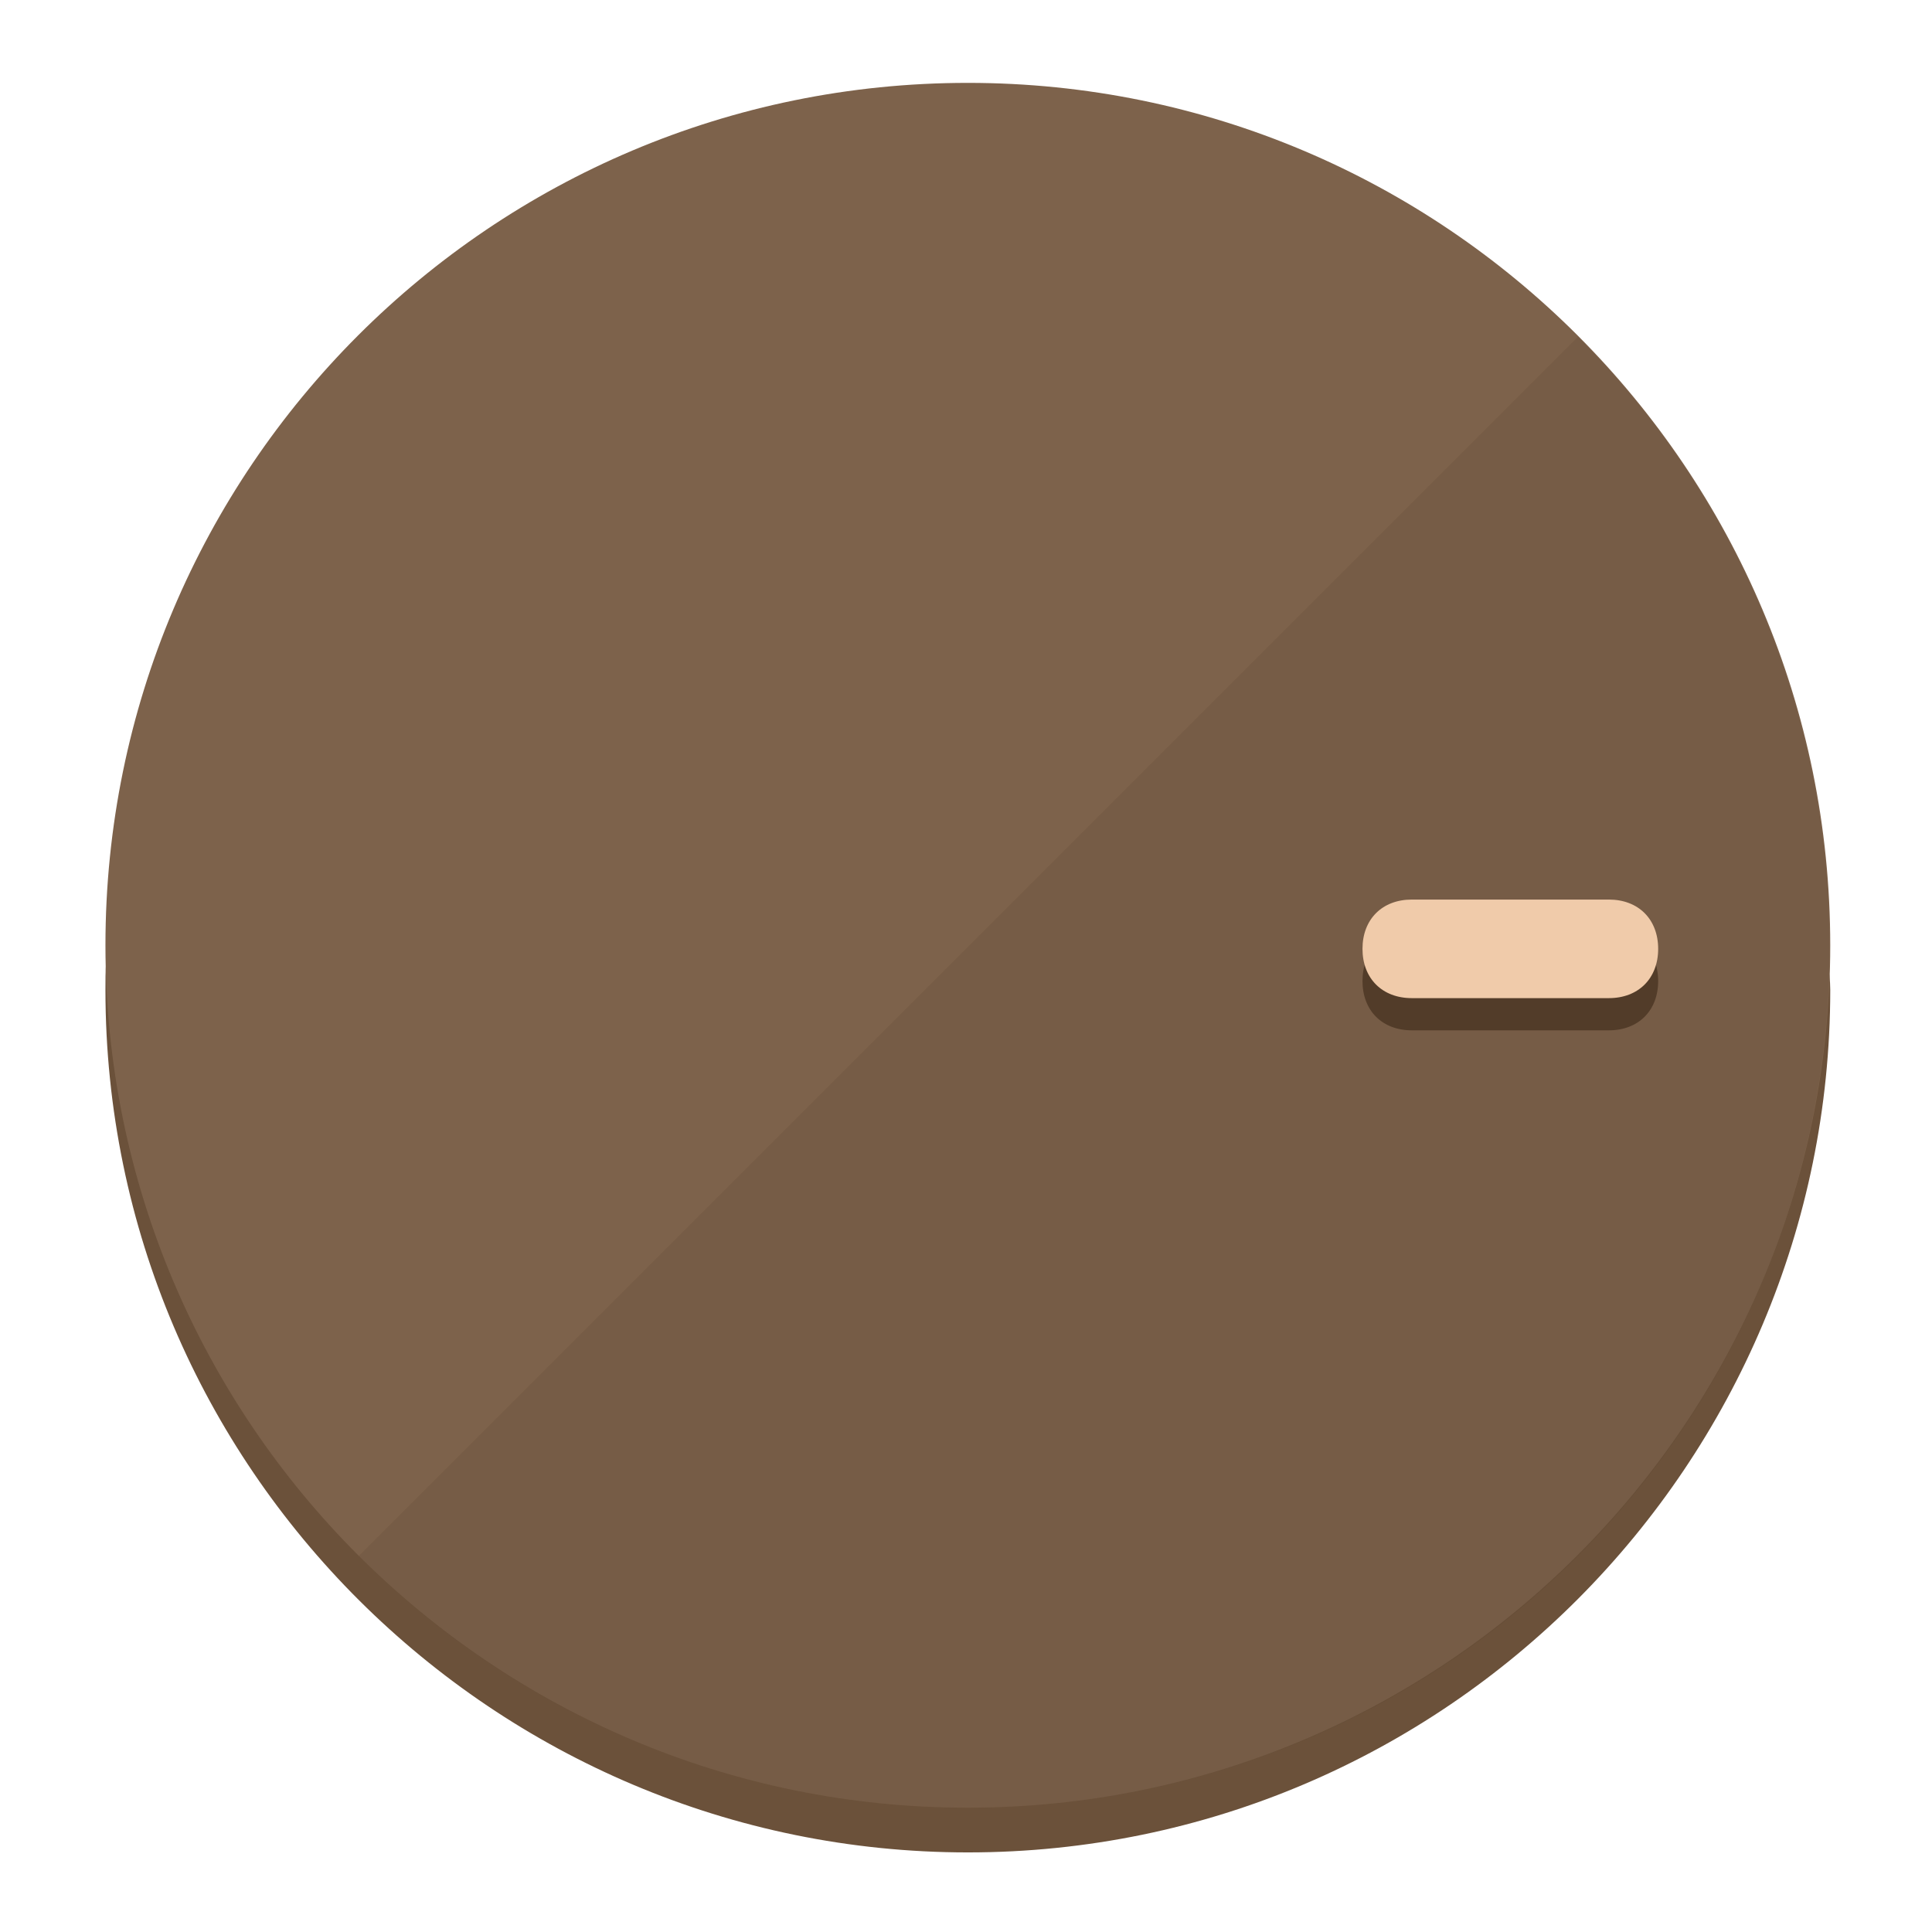
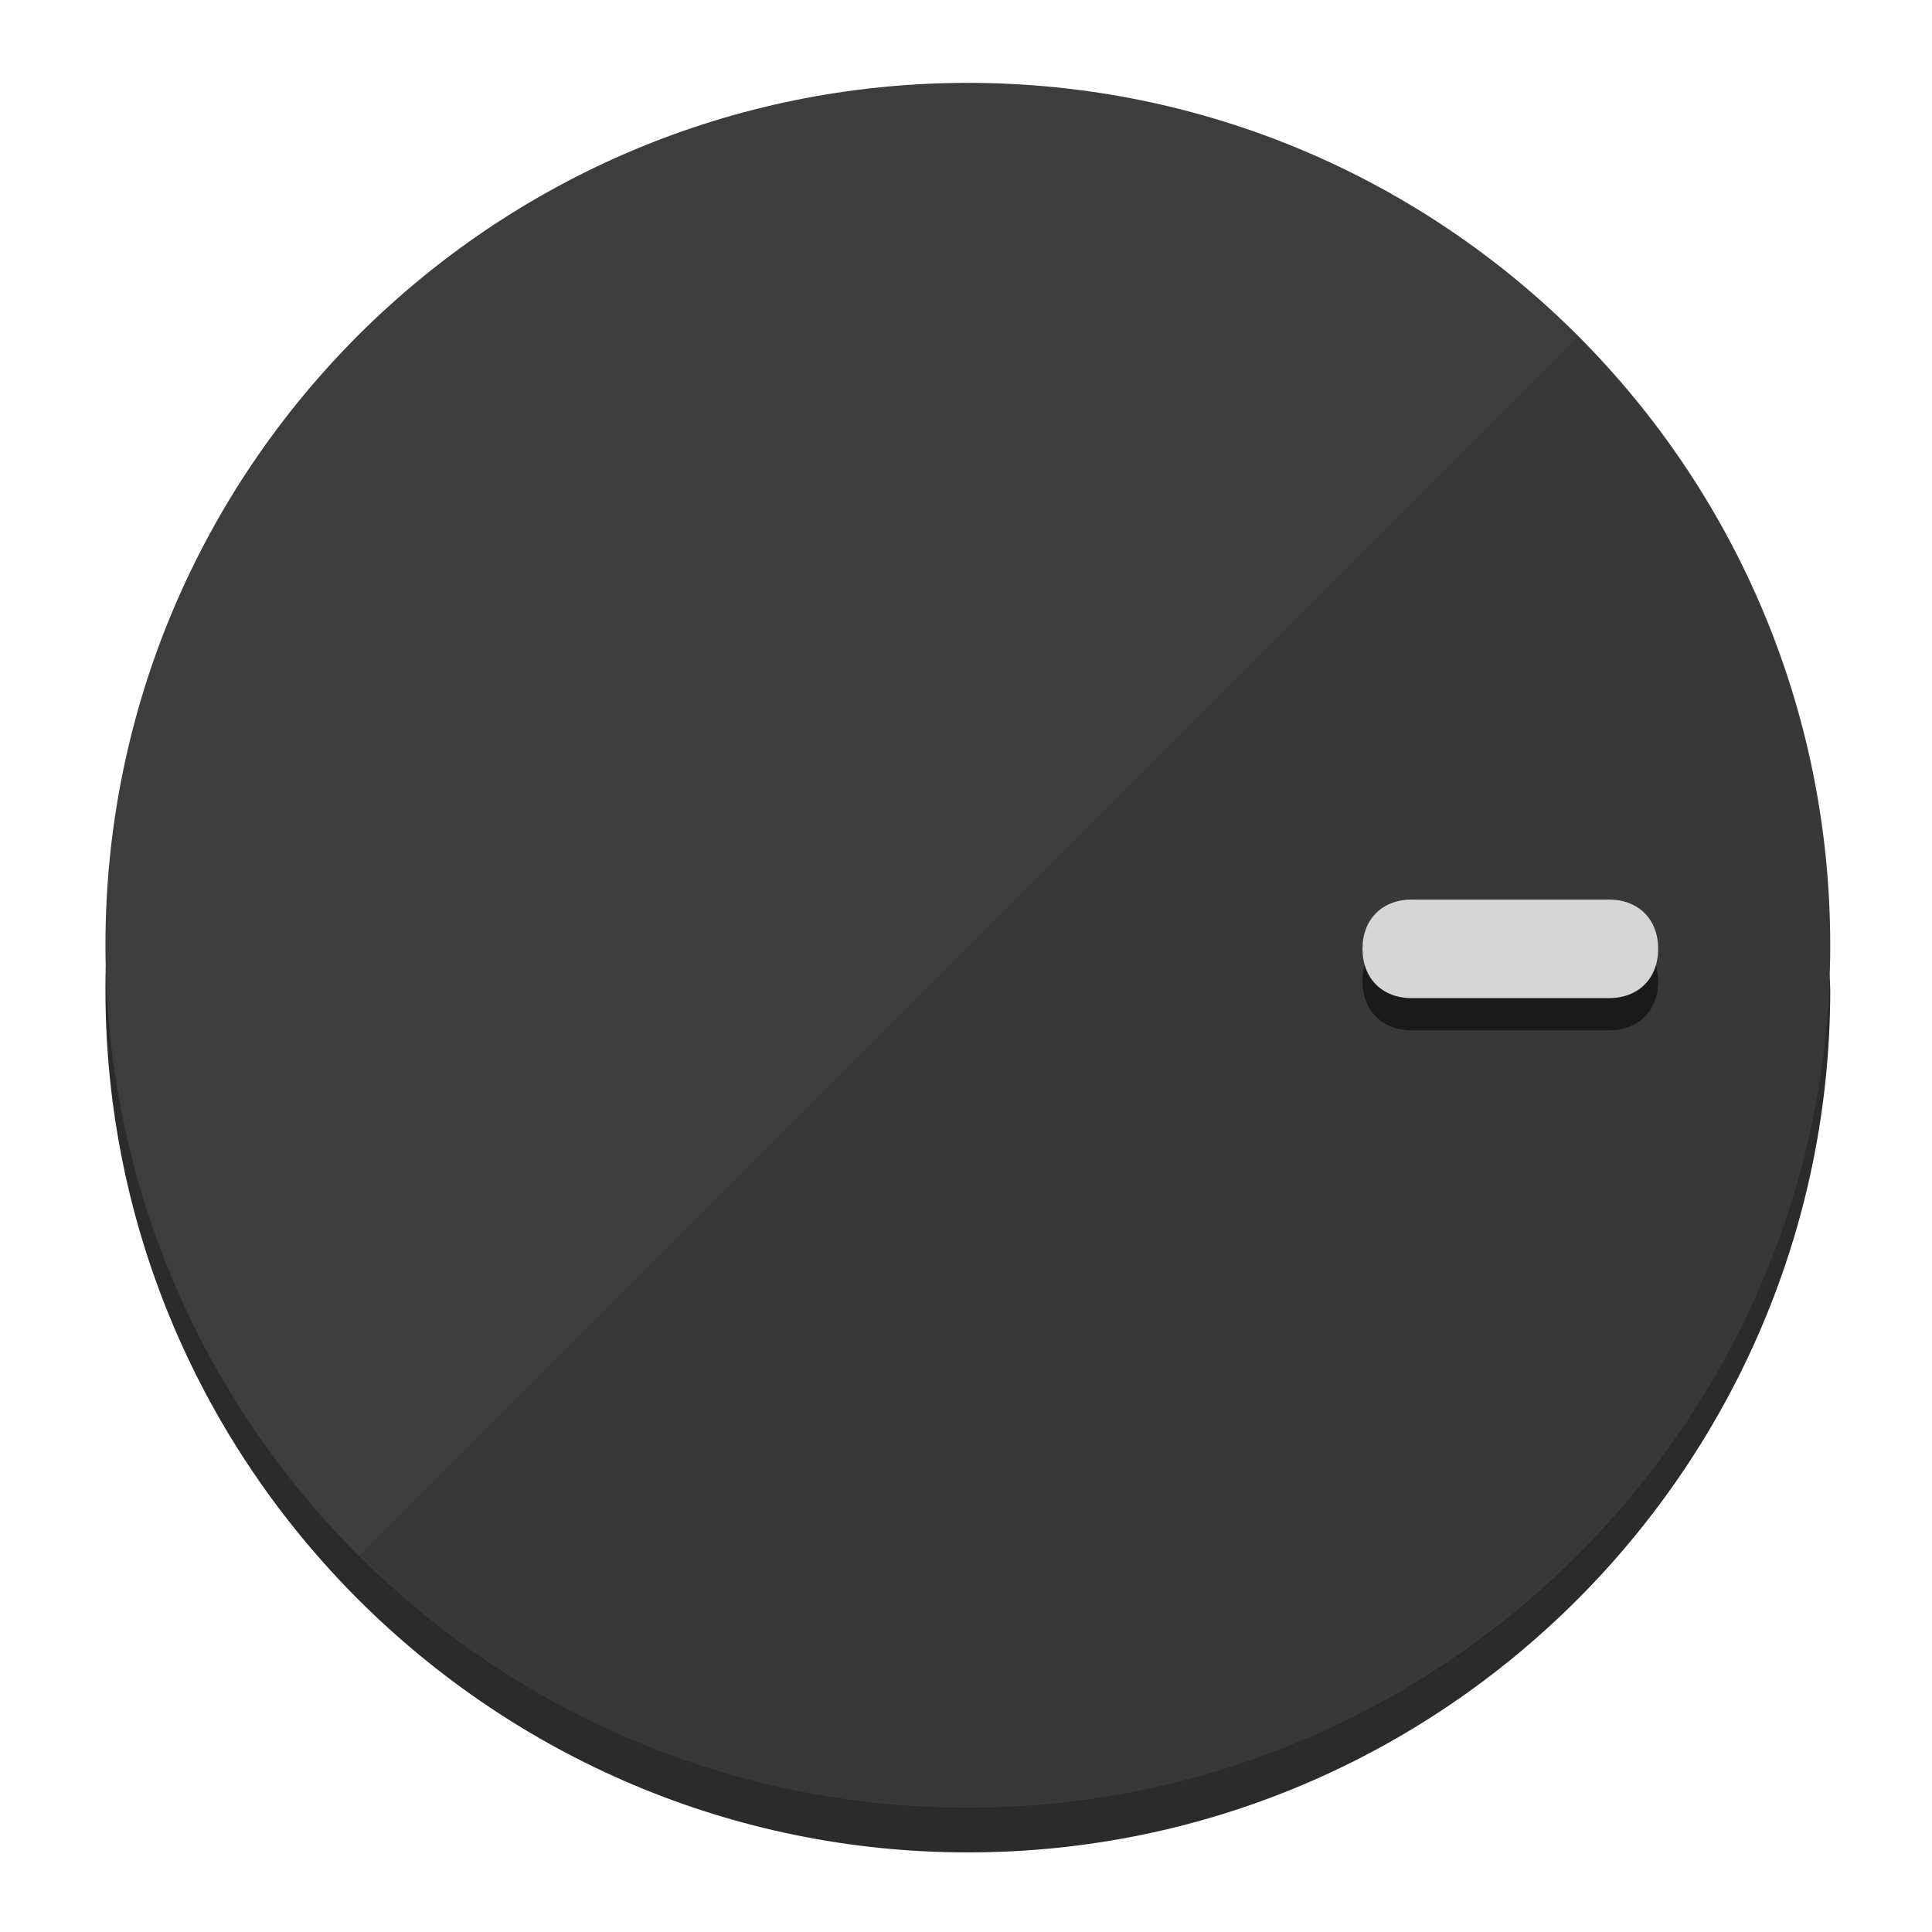
<svg xmlns="http://www.w3.org/2000/svg" height="120px" width="120px" version="1.1" id="Layer_1" viewBox="0 0 496.8 496.8" xml:space="preserve">
  <defs id="defs23" />
  <g id="g3158">
-     <path style="display:inline;fill:#6B513A;fill-opacity:1;stroke-width:1.584" d="m 248.875,445.92 c 116.582,0 212.89,-91.238 220.493,-205.286 0,5.069 1.267,8.87 1.267,13.939 0,121.651 -98.842,221.76 -221.76,221.76 -121.651,0 -221.76,-98.842 -221.76,-221.76 0,-5.069 0,-8.87 1.267,-13.939 7.603,114.048 103.91,205.286 220.493,205.286 z" id="path8" />
-     <circle style="display:inline;fill:#7D624B;fill-opacity:1;stroke-width:1.584" cx="248.875" cy="243.071" r="221.76" id="circle12" />
-     <path style="display:inline;fill:#523C29;fill-opacity:0.154;stroke-width:1.587" d="m 405.744,86.606 c 86.308,86.308 86.308,227.193 0,313.5 -86.308,86.308 -227.193,86.308 -313.5,0" id="path14" />
+     <path style="display:inline;fill:#2B2B2B;fill-opacity:1;stroke-width:1.584" d="m 248.875,445.92 c 116.582,0 212.89,-91.238 220.493,-205.286 0,5.069 1.267,8.87 1.267,13.939 0,121.651 -98.842,221.76 -221.76,221.76 -121.651,0 -221.76,-98.842 -221.76,-221.76 0,-5.069 0,-8.87 1.267,-13.939 7.603,114.048 103.91,205.286 220.493,205.286 z" id="path8" />
+     <circle style="display:inline;fill:#3D3D3D;fill-opacity:1;stroke-width:1.584" cx="248.875" cy="243.071" r="221.76" id="circle12" />
+     <path style="display:inline;fill:#1A1A1A;fill-opacity:0.154;stroke-width:1.587" d="m 405.744,86.606 c 86.308,86.308 86.308,227.193 0,313.5 -86.308,86.308 -227.193,86.308 -313.5,0" id="path14" />
  </g>
  <g id="g3198">
    <circle style="display:none;fill:#000000;fill-opacity:0;stroke-width:1.584" cx="243.582" cy="-248.467" r="221.76" id="circle12-3" transform="rotate(90)" />
-     <path style="display:inline;fill:#523C29;fill-opacity:1;stroke-width:1.584" d="m 363.026,264.942 c -7.603,0 -12.672,-5.069 -12.672,-12.672 v 0 c 0,-7.603 5.069,-12.672 12.672,-12.672 h 50.688 c 7.603,0 12.672,5.069 12.672,12.672 v 0 c 0,7.603 -5.069,12.672 -12.672,12.672 z" id="path3789" />
-     <path style="display:inline;fill:#F0CBAA;stroke-width:1.584" d="m 363.026,256.662 c -7.603,0 -12.672,-5.069 -12.672,-12.672 v 0 c 0,-7.603 5.069,-12.672 12.672,-12.672 h 50.688 c 7.603,0 12.672,5.069 12.672,12.672 v 0 c 0,7.603 -5.069,12.672 -12.672,12.672 z" id="path915" />
+     <path style="display:inline;fill:#1A1A1A;fill-opacity:1;stroke-width:1.584" d="m 363.026,264.942 c -7.603,0 -12.672,-5.069 -12.672,-12.672 v 0 c 0,-7.603 5.069,-12.672 12.672,-12.672 h 50.688 c 7.603,0 12.672,5.069 12.672,12.672 v 0 c 0,7.603 -5.069,12.672 -12.672,12.672 z" id="path3789" />
+     <path style="display:inline;fill:#D6D6D6;stroke-width:1.584" d="m 363.026,256.662 c -7.603,0 -12.672,-5.069 -12.672,-12.672 v 0 c 0,-7.603 5.069,-12.672 12.672,-12.672 h 50.688 c 7.603,0 12.672,5.069 12.672,12.672 v 0 c 0,7.603 -5.069,12.672 -12.672,12.672 z" id="path915" />
  </g>
</svg>
